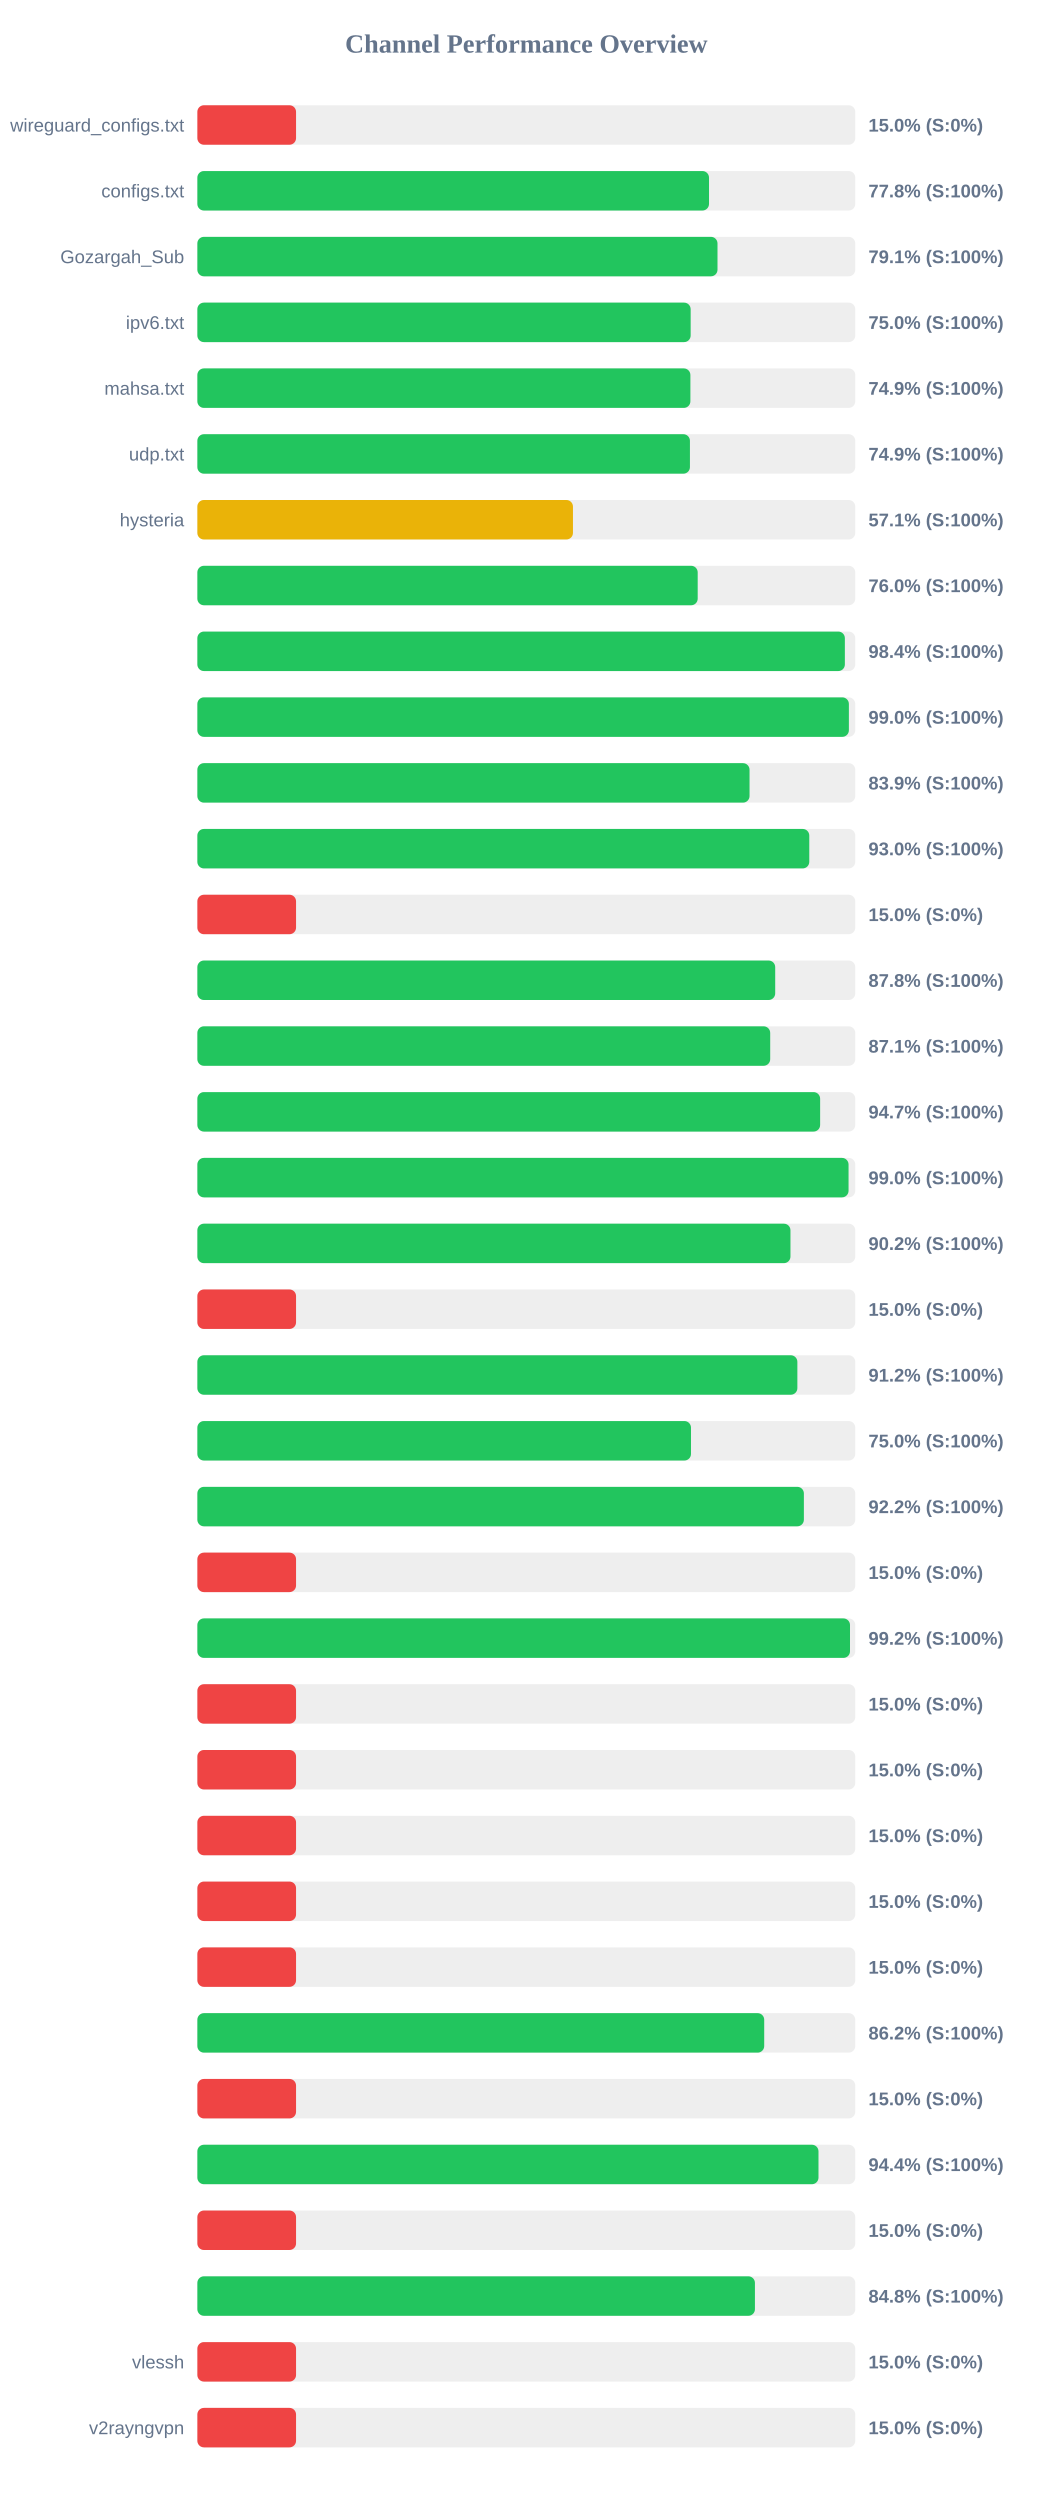
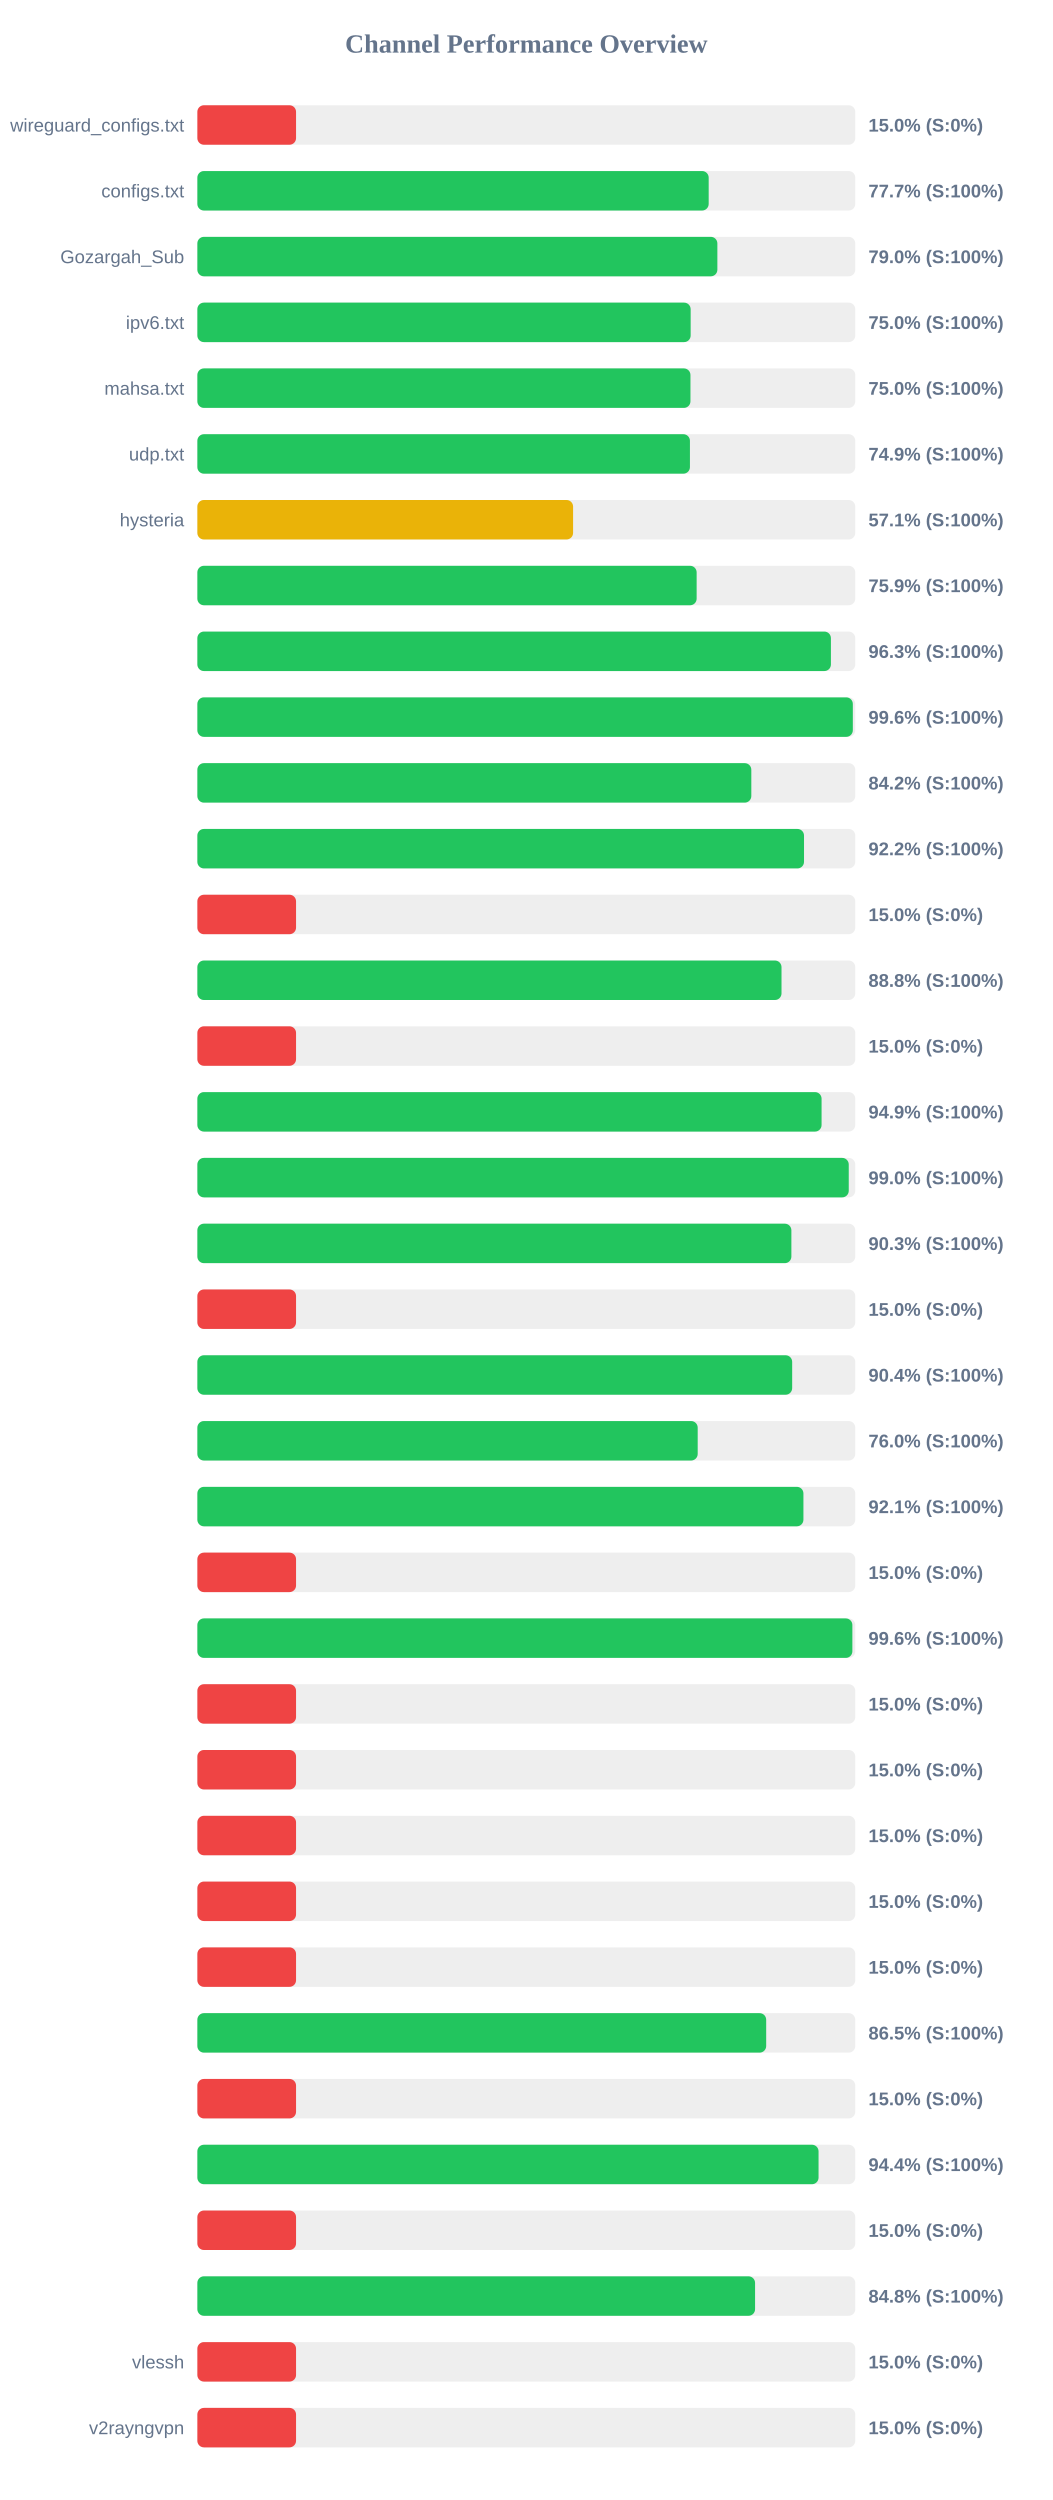
<svg xmlns="http://www.w3.org/2000/svg" width="800" height="1900" version="1.1">
  <style>
        .row { font: 14px Arial; fill: #64748b; }
        .score { font: bold 14px Arial; fill: #64748b; }
    </style>
  <text x="400" y="40" text-anchor="middle" font-size="20px" font-weight="bold" fill="#64748b">Channel Performance Overview</text>
  <rect x="150" y="80" width="500" height="30" fill="#eee" rx="5" />
  <rect x="150" y="80" width="75.0" height="30" fill="#ef4444" rx="5" />
  <text x="140" y="100" text-anchor="end" class="row">wireguard_configs.txt</text>
  <text x="660" y="100" text-anchor="start" class="score">15.0% (S:0%)</text>
  <rect x="150" y="130" width="500" height="30" fill="#eee" rx="5" />
-   <rect x="150" y="130" width="388.85" height="30" fill="#22c55e" rx="5" />
+   <rect x="150" y="130" width="388.6" height="30" fill="#22c55e" rx="5" />
  <text x="140" y="150" text-anchor="end" class="row">configs.txt</text>
-   <text x="660" y="150" text-anchor="start" class="score">77.8% (S:100%)</text>
+   <text x="660" y="150" text-anchor="start" class="score">77.7% (S:100%)</text>
  <rect x="150" y="180" width="500" height="30" fill="#eee" rx="5" />
-   <rect x="150" y="180" width="395.3" height="30" fill="#22c55e" rx="5" />
+   <rect x="150" y="180" width="395.2" height="30" fill="#22c55e" rx="5" />
  <text x="140" y="200" text-anchor="end" class="row">Gozargah_Sub</text>
-   <text x="660" y="200" text-anchor="start" class="score">79.1% (S:100%)</text>
+   <text x="660" y="200" text-anchor="start" class="score">79.0% (S:100%)</text>
  <rect x="150" y="230" width="500" height="30" fill="#eee" rx="5" />
  <rect x="150" y="230" width="374.9" height="30" fill="#22c55e" rx="5" />
  <text x="140" y="250" text-anchor="end" class="row">ipv6.txt</text>
  <text x="660" y="250" text-anchor="start" class="score">75.0% (S:100%)</text>
  <rect x="150" y="280" width="500" height="30" fill="#eee" rx="5" />
-   <rect x="150" y="280" width="374.7" height="30" fill="#22c55e" rx="5" />
+   <rect x="150" y="280" width="374.75" height="30" fill="#22c55e" rx="5" />
  <text x="140" y="300" text-anchor="end" class="row">mahsa.txt</text>
-   <text x="660" y="300" text-anchor="start" class="score">74.9% (S:100%)</text>
+   <text x="660" y="300" text-anchor="start" class="score">75.0% (S:100%)</text>
  <rect x="150" y="330" width="500" height="30" fill="#eee" rx="5" />
  <rect x="150" y="330" width="374.35" height="30" fill="#22c55e" rx="5" />
  <text x="140" y="350" text-anchor="end" class="row">udp.txt</text>
  <text x="660" y="350" text-anchor="start" class="score">74.9% (S:100%)</text>
  <rect x="150" y="380" width="500" height="30" fill="#eee" rx="5" />
-   <rect x="150" y="380" width="285.45" height="30" fill="#eab308" rx="5" />
+   <rect x="150" y="380" width="285.55" height="30" fill="#eab308" rx="5" />
  <text x="140" y="400" text-anchor="end" class="row">hysteria</text>
  <text x="660" y="400" text-anchor="start" class="score">57.1% (S:100%)</text>
  <rect x="150" y="430" width="500" height="30" fill="#eee" rx="5" />
-   <rect x="150" y="430" width="380.25" height="30" fill="#22c55e" rx="5" />
+   <rect x="150" y="430" width="379.45" height="30" fill="#22c55e" rx="5" />
  <text x="140" y="450" text-anchor="end" class="row" />
-   <text x="660" y="450" text-anchor="start" class="score">76.0% (S:100%)</text>
+   <text x="660" y="450" text-anchor="start" class="score">75.9% (S:100%)</text>
  <rect x="150" y="480" width="500" height="30" fill="#eee" rx="5" />
-   <rect x="150" y="480" width="492.1" height="30" fill="#22c55e" rx="5" />
+   <rect x="150" y="480" width="481.5" height="30" fill="#22c55e" rx="5" />
  <text x="140" y="500" text-anchor="end" class="row" />
-   <text x="660" y="500" text-anchor="start" class="score">98.4% (S:100%)</text>
+   <text x="660" y="500" text-anchor="start" class="score">96.3% (S:100%)</text>
  <rect x="150" y="530" width="500" height="30" fill="#eee" rx="5" />
-   <rect x="150" y="530" width="495.15" height="30" fill="#22c55e" rx="5" />
+   <rect x="150" y="530" width="498.15" height="30" fill="#22c55e" rx="5" />
  <text x="140" y="550" text-anchor="end" class="row" />
-   <text x="660" y="550" text-anchor="start" class="score">99.0% (S:100%)</text>
+   <text x="660" y="550" text-anchor="start" class="score">99.6% (S:100%)</text>
  <rect x="150" y="580" width="500" height="30" fill="#eee" rx="5" />
-   <rect x="150" y="580" width="419.65" height="30" fill="#22c55e" rx="5" />
+   <rect x="150" y="580" width="421.0" height="30" fill="#22c55e" rx="5" />
  <text x="140" y="600" text-anchor="end" class="row" />
-   <text x="660" y="600" text-anchor="start" class="score">83.9% (S:100%)</text>
+   <text x="660" y="600" text-anchor="start" class="score">84.2% (S:100%)</text>
  <rect x="150" y="630" width="500" height="30" fill="#eee" rx="5" />
-   <rect x="150" y="630" width="465.05" height="30" fill="#22c55e" rx="5" />
+   <rect x="150" y="630" width="461.05" height="30" fill="#22c55e" rx="5" />
  <text x="140" y="650" text-anchor="end" class="row" />
-   <text x="660" y="650" text-anchor="start" class="score">93.0% (S:100%)</text>
+   <text x="660" y="650" text-anchor="start" class="score">92.2% (S:100%)</text>
  <rect x="150" y="680" width="500" height="30" fill="#eee" rx="5" />
  <rect x="150" y="680" width="75.0" height="30" fill="#ef4444" rx="5" />
  <text x="140" y="700" text-anchor="end" class="row" />
  <text x="660" y="700" text-anchor="start" class="score">15.0% (S:0%)</text>
  <rect x="150" y="730" width="500" height="30" fill="#eee" rx="5" />
-   <rect x="150" y="730" width="439.15" height="30" fill="#22c55e" rx="5" />
+   <rect x="150" y="730" width="443.95" height="30" fill="#22c55e" rx="5" />
  <text x="140" y="750" text-anchor="end" class="row" />
-   <text x="660" y="750" text-anchor="start" class="score">87.8% (S:100%)</text>
+   <text x="660" y="750" text-anchor="start" class="score">88.8% (S:100%)</text>
  <rect x="150" y="780" width="500" height="30" fill="#eee" rx="5" />
-   <rect x="150" y="780" width="435.35" height="30" fill="#22c55e" rx="5" />
+   <rect x="150" y="780" width="75.0" height="30" fill="#ef4444" rx="5" />
  <text x="140" y="800" text-anchor="end" class="row" />
-   <text x="660" y="800" text-anchor="start" class="score">87.1% (S:100%)</text>
+   <text x="660" y="800" text-anchor="start" class="score">15.0% (S:0%)</text>
  <rect x="150" y="830" width="500" height="30" fill="#eee" rx="5" />
-   <rect x="150" y="830" width="473.3" height="30" fill="#22c55e" rx="5" />
+   <rect x="150" y="830" width="474.4" height="30" fill="#22c55e" rx="5" />
  <text x="140" y="850" text-anchor="end" class="row" />
-   <text x="660" y="850" text-anchor="start" class="score">94.7% (S:100%)</text>
+   <text x="660" y="850" text-anchor="start" class="score">94.9% (S:100%)</text>
  <rect x="150" y="880" width="500" height="30" fill="#eee" rx="5" />
-   <rect x="150" y="880" width="494.9" height="30" fill="#22c55e" rx="5" />
+   <rect x="150" y="880" width="495.05" height="30" fill="#22c55e" rx="5" />
  <text x="140" y="900" text-anchor="end" class="row" />
  <text x="660" y="900" text-anchor="start" class="score">99.0% (S:100%)</text>
  <rect x="150" y="930" width="500" height="30" fill="#eee" rx="5" />
-   <rect x="150" y="930" width="450.75" height="30" fill="#22c55e" rx="5" />
+   <rect x="150" y="930" width="451.45" height="30" fill="#22c55e" rx="5" />
  <text x="140" y="950" text-anchor="end" class="row" />
-   <text x="660" y="950" text-anchor="start" class="score">90.2% (S:100%)</text>
+   <text x="660" y="950" text-anchor="start" class="score">90.3% (S:100%)</text>
  <rect x="150" y="980" width="500" height="30" fill="#eee" rx="5" />
  <rect x="150" y="980" width="75.0" height="30" fill="#ef4444" rx="5" />
  <text x="140" y="1000" text-anchor="end" class="row" />
  <text x="660" y="1000" text-anchor="start" class="score">15.0% (S:0%)</text>
  <rect x="150" y="1030" width="500" height="30" fill="#eee" rx="5" />
-   <rect x="150" y="1030" width="456.0" height="30" fill="#22c55e" rx="5" />
+   <rect x="150" y="1030" width="452.05" height="30" fill="#22c55e" rx="5" />
  <text x="140" y="1050" text-anchor="end" class="row" />
-   <text x="660" y="1050" text-anchor="start" class="score">91.2% (S:100%)</text>
+   <text x="660" y="1050" text-anchor="start" class="score">90.4% (S:100%)</text>
  <rect x="150" y="1080" width="500" height="30" fill="#eee" rx="5" />
-   <rect x="150" y="1080" width="375.15" height="30" fill="#22c55e" rx="5" />
+   <rect x="150" y="1080" width="380.25" height="30" fill="#22c55e" rx="5" />
  <text x="140" y="1100" text-anchor="end" class="row" />
-   <text x="660" y="1100" text-anchor="start" class="score">75.0% (S:100%)</text>
+   <text x="660" y="1100" text-anchor="start" class="score">76.0% (S:100%)</text>
  <rect x="150" y="1130" width="500" height="30" fill="#eee" rx="5" />
-   <rect x="150" y="1130" width="460.95" height="30" fill="#22c55e" rx="5" />
+   <rect x="150" y="1130" width="460.6" height="30" fill="#22c55e" rx="5" />
  <text x="140" y="1150" text-anchor="end" class="row" />
-   <text x="660" y="1150" text-anchor="start" class="score">92.2% (S:100%)</text>
+   <text x="660" y="1150" text-anchor="start" class="score">92.1% (S:100%)</text>
  <rect x="150" y="1180" width="500" height="30" fill="#eee" rx="5" />
  <rect x="150" y="1180" width="75.0" height="30" fill="#ef4444" rx="5" />
  <text x="140" y="1200" text-anchor="end" class="row" />
  <text x="660" y="1200" text-anchor="start" class="score">15.0% (S:0%)</text>
  <rect x="150" y="1230" width="500" height="30" fill="#eee" rx="5" />
-   <rect x="150" y="1230" width="496.0" height="30" fill="#22c55e" rx="5" />
+   <rect x="150" y="1230" width="497.8" height="30" fill="#22c55e" rx="5" />
  <text x="140" y="1250" text-anchor="end" class="row" />
-   <text x="660" y="1250" text-anchor="start" class="score">99.2% (S:100%)</text>
+   <text x="660" y="1250" text-anchor="start" class="score">99.6% (S:100%)</text>
  <rect x="150" y="1280" width="500" height="30" fill="#eee" rx="5" />
  <rect x="150" y="1280" width="75.0" height="30" fill="#ef4444" rx="5" />
  <text x="140" y="1300" text-anchor="end" class="row" />
  <text x="660" y="1300" text-anchor="start" class="score">15.0% (S:0%)</text>
  <rect x="150" y="1330" width="500" height="30" fill="#eee" rx="5" />
  <rect x="150" y="1330" width="75.0" height="30" fill="#ef4444" rx="5" />
  <text x="140" y="1350" text-anchor="end" class="row" />
  <text x="660" y="1350" text-anchor="start" class="score">15.0% (S:0%)</text>
  <rect x="150" y="1380" width="500" height="30" fill="#eee" rx="5" />
  <rect x="150" y="1380" width="75.0" height="30" fill="#ef4444" rx="5" />
  <text x="140" y="1400" text-anchor="end" class="row" />
  <text x="660" y="1400" text-anchor="start" class="score">15.0% (S:0%)</text>
  <rect x="150" y="1430" width="500" height="30" fill="#eee" rx="5" />
  <rect x="150" y="1430" width="75.0" height="30" fill="#ef4444" rx="5" />
  <text x="140" y="1450" text-anchor="end" class="row" />
  <text x="660" y="1450" text-anchor="start" class="score">15.0% (S:0%)</text>
  <rect x="150" y="1480" width="500" height="30" fill="#eee" rx="5" />
  <rect x="150" y="1480" width="75.0" height="30" fill="#ef4444" rx="5" />
  <text x="140" y="1500" text-anchor="end" class="row" />
  <text x="660" y="1500" text-anchor="start" class="score">15.0% (S:0%)</text>
  <rect x="150" y="1530" width="500" height="30" fill="#eee" rx="5" />
-   <rect x="150" y="1530" width="430.8" height="30" fill="#22c55e" rx="5" />
+   <rect x="150" y="1530" width="432.3" height="30" fill="#22c55e" rx="5" />
  <text x="140" y="1550" text-anchor="end" class="row" />
-   <text x="660" y="1550" text-anchor="start" class="score">86.2% (S:100%)</text>
+   <text x="660" y="1550" text-anchor="start" class="score">86.5% (S:100%)</text>
  <rect x="150" y="1580" width="500" height="30" fill="#eee" rx="5" />
  <rect x="150" y="1580" width="75.0" height="30" fill="#ef4444" rx="5" />
  <text x="140" y="1600" text-anchor="end" class="row" />
  <text x="660" y="1600" text-anchor="start" class="score">15.0% (S:0%)</text>
  <rect x="150" y="1630" width="500" height="30" fill="#eee" rx="5" />
-   <rect x="150" y="1630" width="472.05" height="30" fill="#22c55e" rx="5" />
+   <rect x="150" y="1630" width="472.1" height="30" fill="#22c55e" rx="5" />
  <text x="140" y="1650" text-anchor="end" class="row" />
  <text x="660" y="1650" text-anchor="start" class="score">94.4% (S:100%)</text>
  <rect x="150" y="1680" width="500" height="30" fill="#eee" rx="5" />
  <rect x="150" y="1680" width="75.0" height="30" fill="#ef4444" rx="5" />
  <text x="140" y="1700" text-anchor="end" class="row" />
  <text x="660" y="1700" text-anchor="start" class="score">15.0% (S:0%)</text>
  <rect x="150" y="1730" width="500" height="30" fill="#eee" rx="5" />
-   <rect x="150" y="1730" width="423.75" height="30" fill="#22c55e" rx="5" />
+   <rect x="150" y="1730" width="423.85" height="30" fill="#22c55e" rx="5" />
  <text x="140" y="1750" text-anchor="end" class="row" />
  <text x="660" y="1750" text-anchor="start" class="score">84.8% (S:100%)</text>
  <rect x="150" y="1780" width="500" height="30" fill="#eee" rx="5" />
  <rect x="150" y="1780" width="75.0" height="30" fill="#ef4444" rx="5" />
  <text x="140" y="1800" text-anchor="end" class="row">vlessh</text>
  <text x="660" y="1800" text-anchor="start" class="score">15.0% (S:0%)</text>
  <rect x="150" y="1830" width="500" height="30" fill="#eee" rx="5" />
  <rect x="150" y="1830" width="75.0" height="30" fill="#ef4444" rx="5" />
  <text x="140" y="1850" text-anchor="end" class="row">v2rayngvpn</text>
  <text x="660" y="1850" text-anchor="start" class="score">15.0% (S:0%)</text>
</svg>
